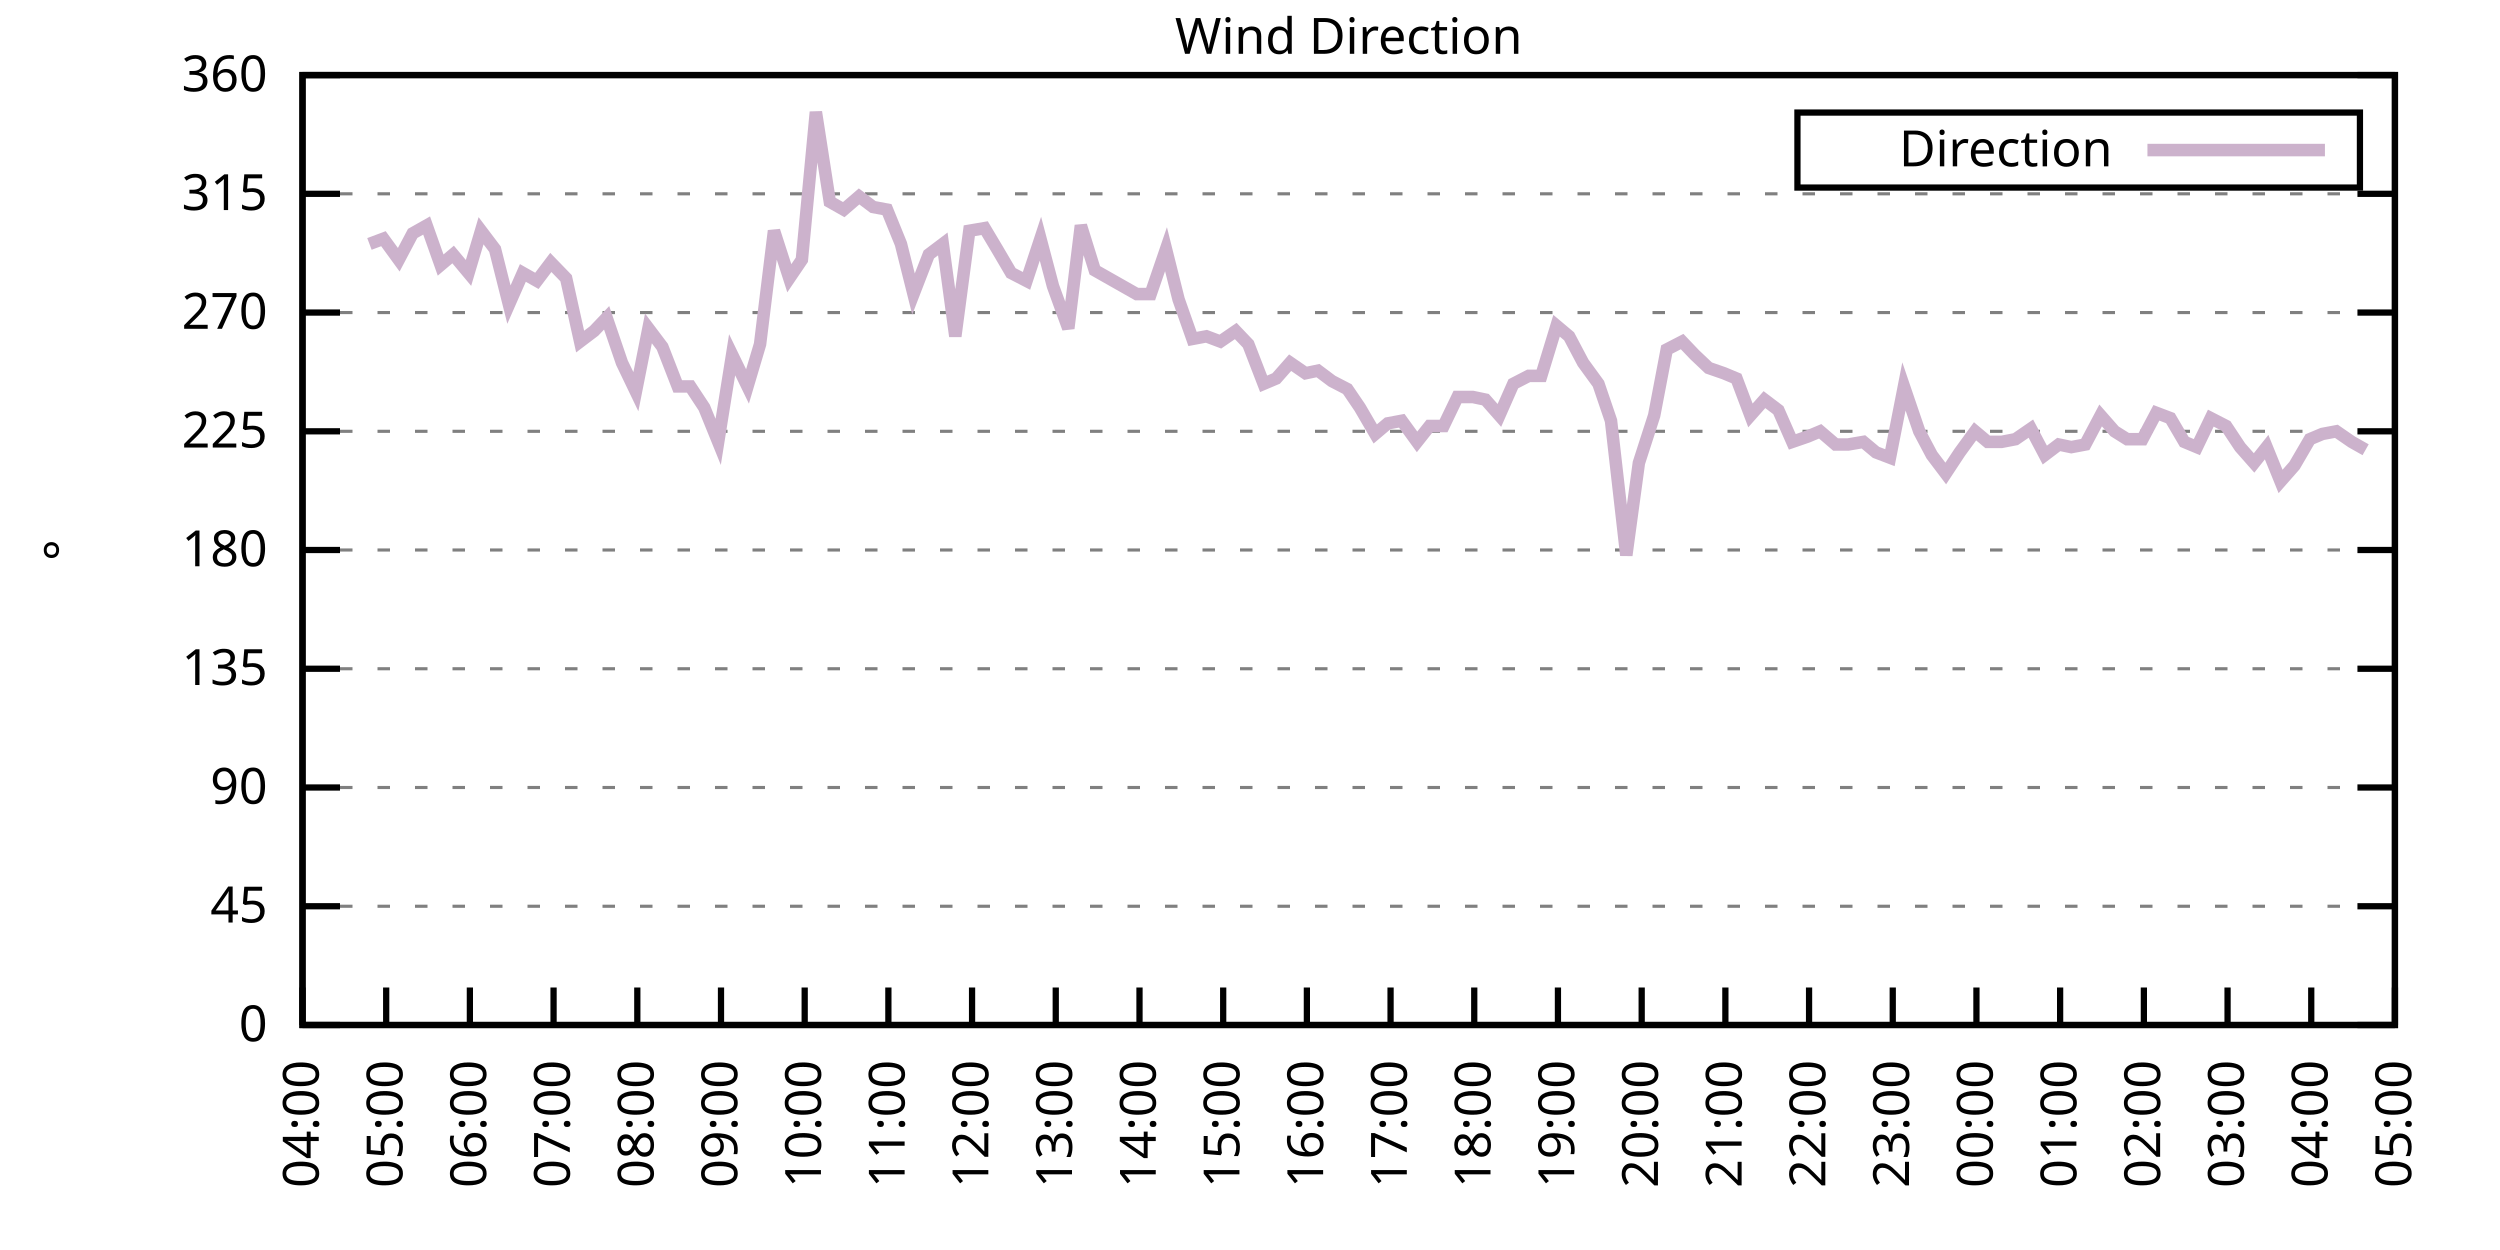
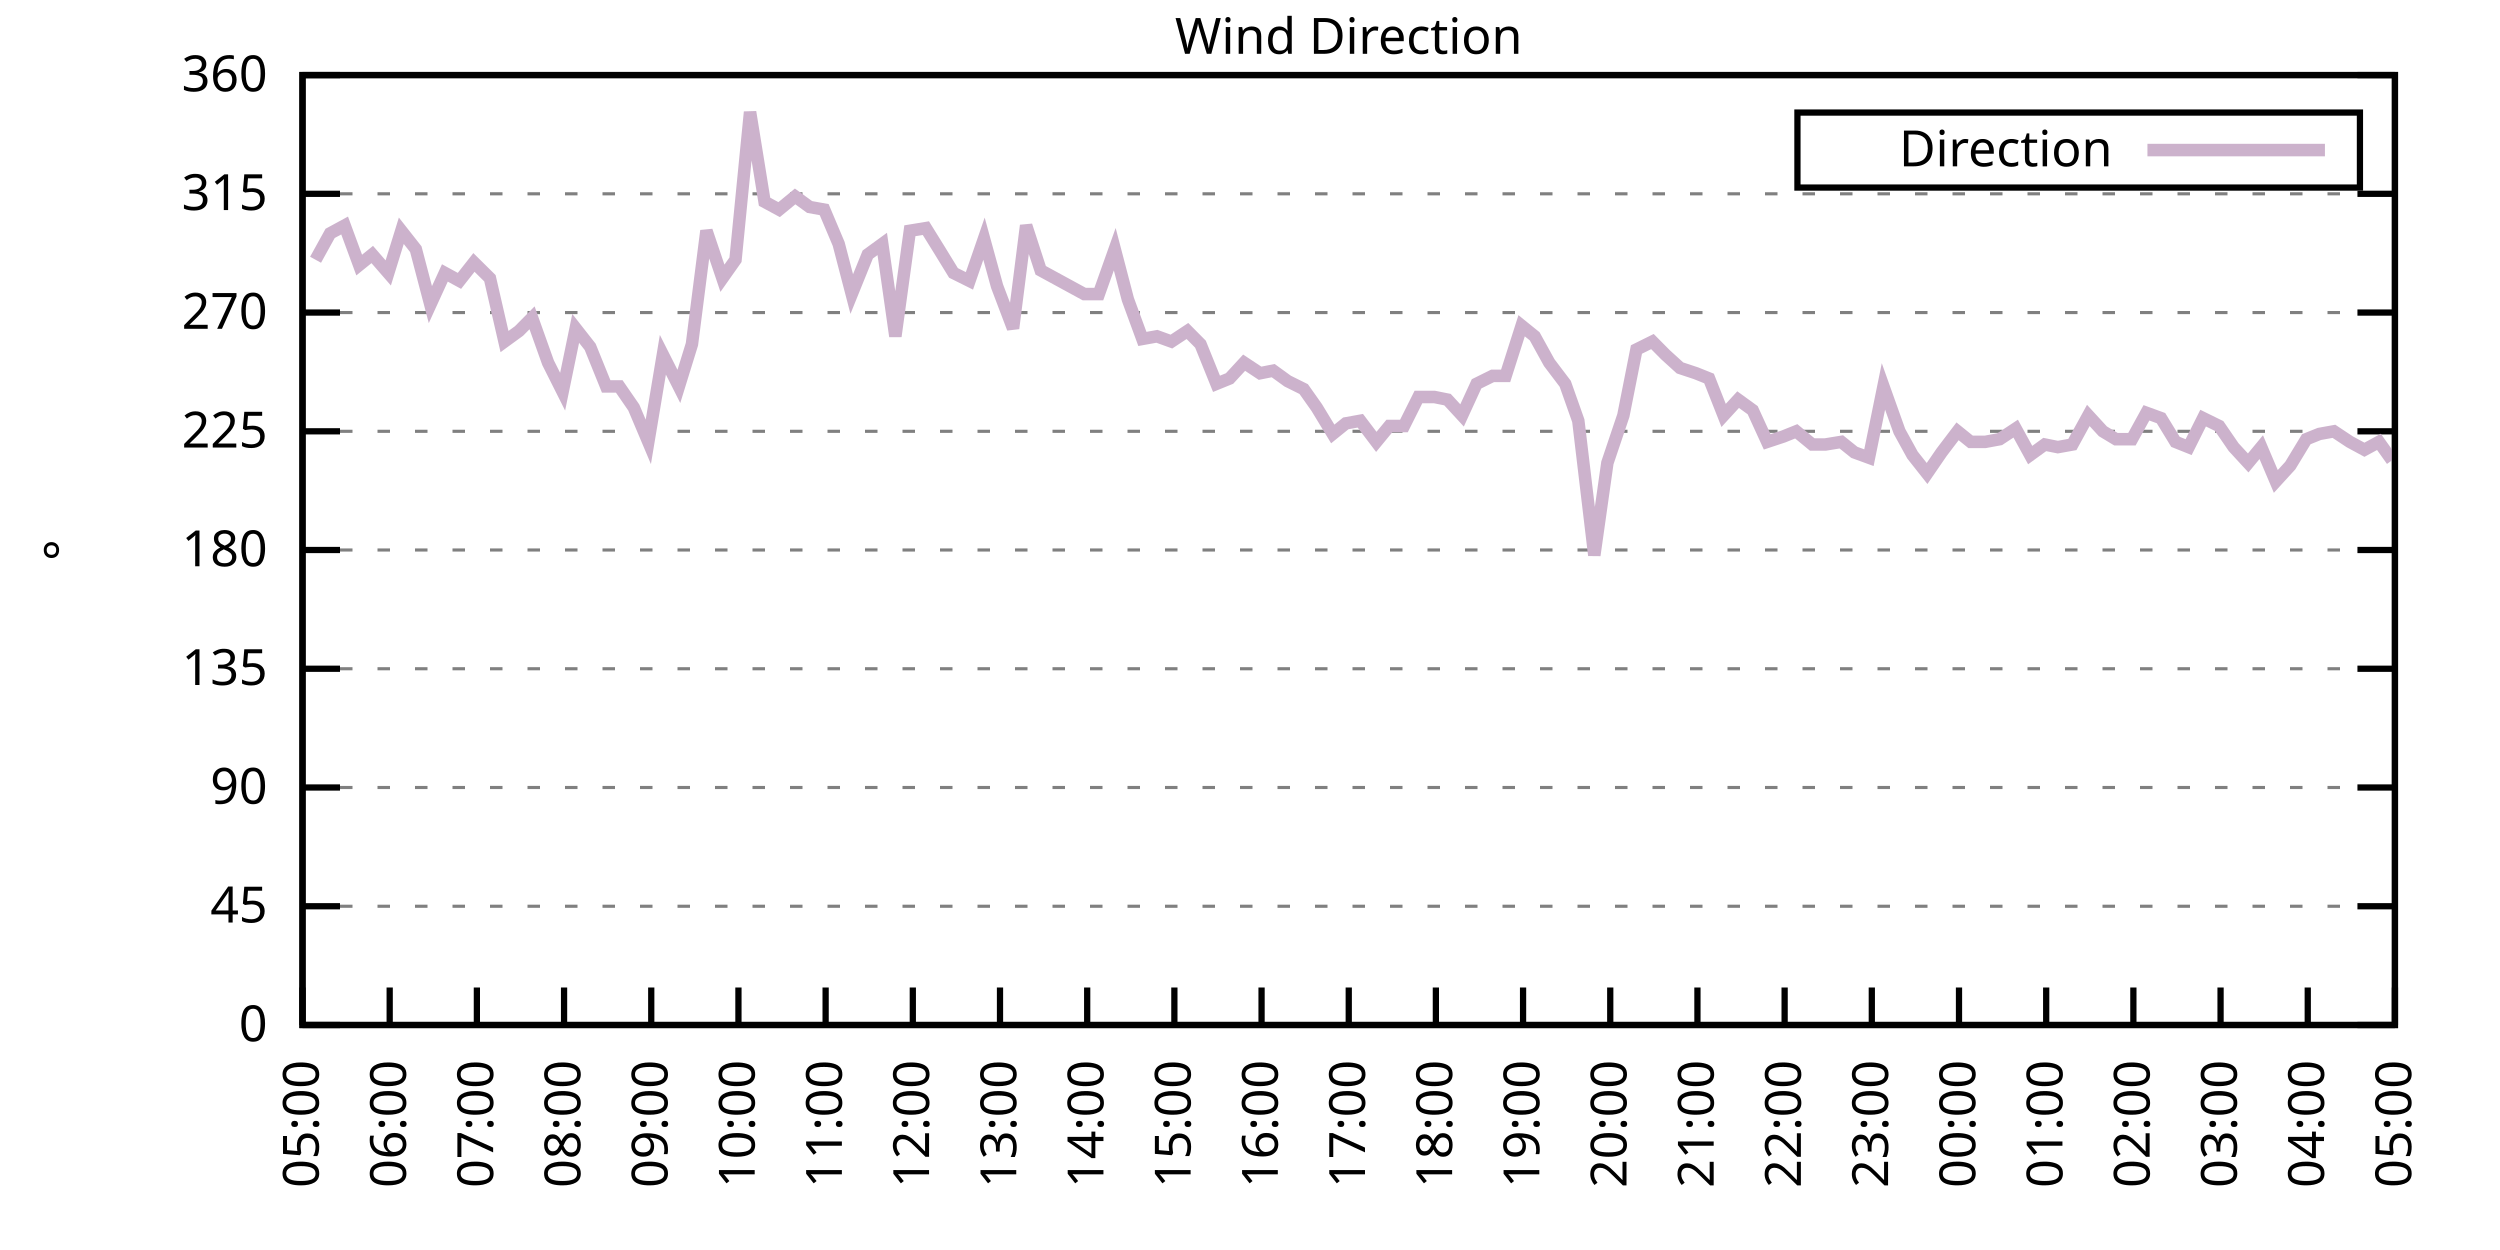
<svg xmlns="http://www.w3.org/2000/svg" xmlns:xlink="http://www.w3.org/1999/xlink" width="400" height="200" viewBox="0 0 400 200">
  <g id="gnuplot_canvas">
    <rect x="0" y="0" width="400" height="200" fill="none" />
    <defs>
      <circle id="gpDot" r="0.5" stroke-width="0.5" stroke="currentColor" />
      <path id="gpPt0" stroke-width="0.333" stroke="currentColor" d="M-1,0 h2 M0,-1 v2" />
      <path id="gpPt1" stroke-width="0.333" stroke="currentColor" d="M-1,-1 L1,1 M1,-1 L-1,1" />
      <path id="gpPt2" stroke-width="0.333" stroke="currentColor" d="M-1,0 L1,0 M0,-1 L0,1 M-1,-1 L1,1 M-1,1 L1,-1" />
      <rect id="gpPt3" stroke-width="0.333" stroke="currentColor" x="-1" y="-1" width="2" height="2" />
      <rect id="gpPt4" stroke-width="0.333" stroke="currentColor" fill="currentColor" x="-1" y="-1" width="2" height="2" />
      <circle id="gpPt5" stroke-width="0.333" stroke="currentColor" cx="0" cy="0" r="1" />
      <use xlink:href="#gpPt5" id="gpPt6" fill="currentColor" stroke="none" />
      <path id="gpPt7" stroke-width="0.333" stroke="currentColor" d="M0,-1.33 L-1.33,0.67 L1.33,0.67 z" />
      <use xlink:href="#gpPt7" id="gpPt8" fill="currentColor" stroke="none" />
      <use xlink:href="#gpPt7" id="gpPt9" stroke="currentColor" transform="rotate(180)" />
      <use xlink:href="#gpPt9" id="gpPt10" fill="currentColor" stroke="none" />
      <use xlink:href="#gpPt3" id="gpPt11" stroke="currentColor" transform="rotate(45)" />
      <use xlink:href="#gpPt11" id="gpPt12" fill="currentColor" stroke="none" />
      <path id="gpPt13" stroke-width="0.333" stroke="currentColor" d="M0,1.330 L1.265,0.411 L0.782,-1.067 L-0.782,-1.076 L-1.265,0.411 z" />
      <use xlink:href="#gpPt13" id="gpPt14" fill="currentColor" stroke="none" />
      <filter id="textbox" filterUnits="objectBoundingBox" x="0" y="0" height="1" width="1">
        <feFlood flood-color="white" flood-opacity="1" result="bgnd" />
        <feComposite in="SourceGraphic" in2="bgnd" operator="atop" />
      </filter>
      <filter id="greybox" filterUnits="objectBoundingBox" x="0" y="0" height="1" width="1">
        <feFlood flood-color="lightgrey" flood-opacity="1" result="grey" />
        <feComposite in="SourceGraphic" in2="grey" operator="atop" />
      </filter>
    </defs>
    <g fill="none" color="white" stroke="currentColor" stroke-width="1.00" stroke-linecap="butt" stroke-linejoin="miter">
</g>
    <g fill="none" color="black" stroke="currentColor" stroke-width="1.00" stroke-linecap="butt" stroke-linejoin="miter">
      <g stroke="none" shape-rendering="crispEdges">
        <polygon fill="rgb(255, 255, 255)" points="48.40,164.00 383.18,164.00 383.18,12.02 48.40,12.02 " />
      </g>
    </g>
    <g fill="none" color="black" stroke="currentColor" stroke-width="1.00" stroke-linecap="butt" stroke-linejoin="miter">
</g>
    <g fill="none" color="black" stroke="black" stroke-width="0.50" stroke-linecap="butt" stroke-linejoin="miter">
</g>
    <g fill="none" color="gray" stroke="currentColor" stroke-width="0.50" stroke-linecap="butt" stroke-linejoin="miter">
      <path stroke="gray" stroke-dasharray="2,4" class="gridline" d="M48.40,164.00 L383.19,164.00  " />
    </g>
    <g fill="none" color="gray" stroke="gray" stroke-width="1.00" stroke-linecap="butt" stroke-linejoin="miter">
</g>
    <g fill="none" color="black" stroke="currentColor" stroke-width="1.00" stroke-linecap="butt" stroke-linejoin="miter">
      <path stroke="black" d="M48.40,164.00 L54.40,164.00 M383.19,164.00 L377.19,164.00  " />
      <g transform="translate(42.80,166.60)" stroke="none" fill="black" font-family="Sans" font-size="8.00" text-anchor="end">
        <text>
          <tspan font-family="Sans"> 0</tspan>
        </text>
      </g>
    </g>
    <g fill="none" color="black" stroke="currentColor" stroke-width="1.00" stroke-linecap="butt" stroke-linejoin="miter">
</g>
    <g fill="none" color="black" stroke="black" stroke-width="0.50" stroke-linecap="butt" stroke-linejoin="miter">
</g>
    <g fill="none" color="gray" stroke="currentColor" stroke-width="0.50" stroke-linecap="butt" stroke-linejoin="miter">
      <path stroke="gray" stroke-dasharray="2,4" class="gridline" d="M48.40,145.00 L383.19,145.00  " />
    </g>
    <g fill="none" color="gray" stroke="gray" stroke-width="1.00" stroke-linecap="butt" stroke-linejoin="miter">
</g>
    <g fill="none" color="black" stroke="currentColor" stroke-width="1.00" stroke-linecap="butt" stroke-linejoin="miter">
      <path stroke="black" d="M48.40,145.00 L54.40,145.00 M383.19,145.00 L377.19,145.00  " />
      <g transform="translate(42.80,147.60)" stroke="none" fill="black" font-family="Sans" font-size="8.00" text-anchor="end">
        <text>
          <tspan font-family="Sans"> 45</tspan>
        </text>
      </g>
    </g>
    <g fill="none" color="black" stroke="currentColor" stroke-width="1.00" stroke-linecap="butt" stroke-linejoin="miter">
</g>
    <g fill="none" color="black" stroke="black" stroke-width="0.50" stroke-linecap="butt" stroke-linejoin="miter">
</g>
    <g fill="none" color="gray" stroke="currentColor" stroke-width="0.50" stroke-linecap="butt" stroke-linejoin="miter">
      <path stroke="gray" stroke-dasharray="2,4" class="gridline" d="M48.40,126.00 L383.19,126.00  " />
    </g>
    <g fill="none" color="gray" stroke="gray" stroke-width="1.00" stroke-linecap="butt" stroke-linejoin="miter">
</g>
    <g fill="none" color="black" stroke="currentColor" stroke-width="1.00" stroke-linecap="butt" stroke-linejoin="miter">
      <path stroke="black" d="M48.40,126.00 L54.40,126.00 M383.19,126.00 L377.19,126.00  " />
      <g transform="translate(42.80,128.60)" stroke="none" fill="black" font-family="Sans" font-size="8.00" text-anchor="end">
        <text>
          <tspan font-family="Sans"> 90</tspan>
        </text>
      </g>
    </g>
    <g fill="none" color="black" stroke="currentColor" stroke-width="1.00" stroke-linecap="butt" stroke-linejoin="miter">
</g>
    <g fill="none" color="black" stroke="black" stroke-width="0.50" stroke-linecap="butt" stroke-linejoin="miter">
</g>
    <g fill="none" color="gray" stroke="currentColor" stroke-width="0.50" stroke-linecap="butt" stroke-linejoin="miter">
      <path stroke="gray" stroke-dasharray="2,4" class="gridline" d="M48.40,107.00 L383.19,107.00  " />
    </g>
    <g fill="none" color="gray" stroke="gray" stroke-width="1.00" stroke-linecap="butt" stroke-linejoin="miter">
</g>
    <g fill="none" color="black" stroke="currentColor" stroke-width="1.00" stroke-linecap="butt" stroke-linejoin="miter">
      <path stroke="black" d="M48.40,107.00 L54.40,107.00 M383.19,107.00 L377.19,107.00  " />
      <g transform="translate(42.80,109.60)" stroke="none" fill="black" font-family="Sans" font-size="8.00" text-anchor="end">
        <text>
          <tspan font-family="Sans"> 135</tspan>
        </text>
      </g>
    </g>
    <g fill="none" color="black" stroke="currentColor" stroke-width="1.00" stroke-linecap="butt" stroke-linejoin="miter">
</g>
    <g fill="none" color="black" stroke="black" stroke-width="0.50" stroke-linecap="butt" stroke-linejoin="miter">
</g>
    <g fill="none" color="gray" stroke="currentColor" stroke-width="0.50" stroke-linecap="butt" stroke-linejoin="miter">
      <path stroke="gray" stroke-dasharray="2,4" class="gridline" d="M48.40,88.00 L383.19,88.00  " />
    </g>
    <g fill="none" color="gray" stroke="gray" stroke-width="1.00" stroke-linecap="butt" stroke-linejoin="miter">
</g>
    <g fill="none" color="black" stroke="currentColor" stroke-width="1.00" stroke-linecap="butt" stroke-linejoin="miter">
      <path stroke="black" d="M48.40,88.00 L54.40,88.00 M383.19,88.00 L377.19,88.00  " />
      <g transform="translate(42.80,90.60)" stroke="none" fill="black" font-family="Sans" font-size="8.00" text-anchor="end">
        <text>
          <tspan font-family="Sans"> 180</tspan>
        </text>
      </g>
    </g>
    <g fill="none" color="black" stroke="currentColor" stroke-width="1.00" stroke-linecap="butt" stroke-linejoin="miter">
</g>
    <g fill="none" color="black" stroke="black" stroke-width="0.50" stroke-linecap="butt" stroke-linejoin="miter">
</g>
    <g fill="none" color="gray" stroke="currentColor" stroke-width="0.50" stroke-linecap="butt" stroke-linejoin="miter">
      <path stroke="gray" stroke-dasharray="2,4" class="gridline" d="M48.40,69.01 L383.19,69.01  " />
    </g>
    <g fill="none" color="gray" stroke="gray" stroke-width="1.00" stroke-linecap="butt" stroke-linejoin="miter">
</g>
    <g fill="none" color="black" stroke="currentColor" stroke-width="1.00" stroke-linecap="butt" stroke-linejoin="miter">
      <path stroke="black" d="M48.40,69.01 L54.40,69.01 M383.19,69.01 L377.19,69.01  " />
      <g transform="translate(42.80,71.61)" stroke="none" fill="black" font-family="Sans" font-size="8.00" text-anchor="end">
        <text>
          <tspan font-family="Sans"> 225</tspan>
        </text>
      </g>
    </g>
    <g fill="none" color="black" stroke="currentColor" stroke-width="1.00" stroke-linecap="butt" stroke-linejoin="miter">
</g>
    <g fill="none" color="black" stroke="black" stroke-width="0.50" stroke-linecap="butt" stroke-linejoin="miter">
</g>
    <g fill="none" color="gray" stroke="currentColor" stroke-width="0.50" stroke-linecap="butt" stroke-linejoin="miter">
      <path stroke="gray" stroke-dasharray="2,4" class="gridline" d="M48.40,50.01 L383.19,50.01  " />
    </g>
    <g fill="none" color="gray" stroke="gray" stroke-width="1.00" stroke-linecap="butt" stroke-linejoin="miter">
</g>
    <g fill="none" color="black" stroke="currentColor" stroke-width="1.00" stroke-linecap="butt" stroke-linejoin="miter">
      <path stroke="black" d="M48.40,50.01 L54.40,50.01 M383.19,50.01 L377.19,50.01  " />
      <g transform="translate(42.80,52.61)" stroke="none" fill="black" font-family="Sans" font-size="8.00" text-anchor="end">
        <text>
          <tspan font-family="Sans"> 270</tspan>
        </text>
      </g>
    </g>
    <g fill="none" color="black" stroke="currentColor" stroke-width="1.00" stroke-linecap="butt" stroke-linejoin="miter">
</g>
    <g fill="none" color="black" stroke="black" stroke-width="0.50" stroke-linecap="butt" stroke-linejoin="miter">
</g>
    <g fill="none" color="gray" stroke="currentColor" stroke-width="0.50" stroke-linecap="butt" stroke-linejoin="miter">
      <path stroke="gray" stroke-dasharray="2,4" class="gridline" d="M48.40,31.01 L383.19,31.01  " />
    </g>
    <g fill="none" color="gray" stroke="gray" stroke-width="1.00" stroke-linecap="butt" stroke-linejoin="miter">
</g>
    <g fill="none" color="black" stroke="currentColor" stroke-width="1.00" stroke-linecap="butt" stroke-linejoin="miter">
      <path stroke="black" d="M48.40,31.01 L54.40,31.01 M383.19,31.01 L377.19,31.01  " />
      <g transform="translate(42.80,33.61)" stroke="none" fill="black" font-family="Sans" font-size="8.00" text-anchor="end">
        <text>
          <tspan font-family="Sans"> 315</tspan>
        </text>
      </g>
    </g>
    <g fill="none" color="black" stroke="currentColor" stroke-width="1.00" stroke-linecap="butt" stroke-linejoin="miter">
</g>
    <g fill="none" color="black" stroke="black" stroke-width="0.50" stroke-linecap="butt" stroke-linejoin="miter">
</g>
    <g fill="none" color="gray" stroke="currentColor" stroke-width="0.50" stroke-linecap="butt" stroke-linejoin="miter">
      <path stroke="gray" stroke-dasharray="2,4" class="gridline" d="M48.40,12.01 L383.19,12.01  " />
    </g>
    <g fill="none" color="gray" stroke="gray" stroke-width="1.00" stroke-linecap="butt" stroke-linejoin="miter">
</g>
    <g fill="none" color="black" stroke="currentColor" stroke-width="1.00" stroke-linecap="butt" stroke-linejoin="miter">
      <path stroke="black" d="M48.40,12.01 L54.40,12.01 M383.19,12.01 L377.19,12.01  " />
      <g transform="translate(42.80,14.61)" stroke="none" fill="black" font-family="Sans" font-size="8.00" text-anchor="end">
        <text>
          <tspan font-family="Sans"> 360</tspan>
        </text>
      </g>
    </g>
    <g fill="none" color="black" stroke="currentColor" stroke-width="1.00" stroke-linecap="butt" stroke-linejoin="miter">
      <path stroke="black" d="M48.40,164.00 L48.40,158.00  " />
      <g transform="translate(51.00,169.60) rotate(270.00)" stroke="none" fill="black" font-family="Sans" font-size="8.00" text-anchor="end">
        <text>
-           <tspan font-family="Sans">04:00</tspan>
-         </text>
-       </g>
-     </g>
-     <g fill="none" color="black" stroke="currentColor" stroke-width="1.00" stroke-linecap="butt" stroke-linejoin="miter">
-       <path stroke="black" d="M61.79,164.00 L61.79,158.00  " />
-       <g transform="translate(64.39,169.60) rotate(270.00)" stroke="none" fill="black" font-family="Sans" font-size="8.00" text-anchor="end">
-         <text>
          <tspan font-family="Sans">05:00</tspan>
        </text>
      </g>
    </g>
    <g fill="none" color="black" stroke="currentColor" stroke-width="1.00" stroke-linecap="butt" stroke-linejoin="miter">
-       <path stroke="black" d="M75.18,164.00 L75.18,158.00  " />
-       <g transform="translate(77.78,169.60) rotate(270.00)" stroke="none" fill="black" font-family="Sans" font-size="8.00" text-anchor="end">
+       <path stroke="black" d="M62.35,164.00 L62.35,158.00  " />
+       <g transform="translate(64.95,169.60) rotate(270.00)" stroke="none" fill="black" font-family="Sans" font-size="8.00" text-anchor="end">
        <text>
          <tspan font-family="Sans">06:00</tspan>
        </text>
      </g>
    </g>
    <g fill="none" color="black" stroke="currentColor" stroke-width="1.00" stroke-linecap="butt" stroke-linejoin="miter">
-       <path stroke="black" d="M88.57,164.00 L88.57,158.00  " />
-       <g transform="translate(91.17,169.60) rotate(270.00)" stroke="none" fill="black" font-family="Sans" font-size="8.00" text-anchor="end">
+       <path stroke="black" d="M76.30,164.00 L76.30,158.00  " />
+       <g transform="translate(78.90,169.60) rotate(270.00)" stroke="none" fill="black" font-family="Sans" font-size="8.00" text-anchor="end">
        <text>
          <tspan font-family="Sans">07:00</tspan>
        </text>
      </g>
    </g>
    <g fill="none" color="black" stroke="currentColor" stroke-width="1.00" stroke-linecap="butt" stroke-linejoin="miter">
-       <path stroke="black" d="M101.97,164.00 L101.97,158.00  " />
-       <g transform="translate(104.57,169.60) rotate(270.00)" stroke="none" fill="black" font-family="Sans" font-size="8.00" text-anchor="end">
+       <path stroke="black" d="M90.25,164.00 L90.25,158.00  " />
+       <g transform="translate(92.85,169.60) rotate(270.00)" stroke="none" fill="black" font-family="Sans" font-size="8.00" text-anchor="end">
        <text>
          <tspan font-family="Sans">08:00</tspan>
        </text>
      </g>
    </g>
    <g fill="none" color="black" stroke="currentColor" stroke-width="1.00" stroke-linecap="butt" stroke-linejoin="miter">
-       <path stroke="black" d="M115.36,164.00 L115.36,158.00  " />
-       <g transform="translate(117.96,169.60) rotate(270.00)" stroke="none" fill="black" font-family="Sans" font-size="8.00" text-anchor="end">
+       <path stroke="black" d="M104.20,164.00 L104.20,158.00  " />
+       <g transform="translate(106.80,169.60) rotate(270.00)" stroke="none" fill="black" font-family="Sans" font-size="8.00" text-anchor="end">
        <text>
          <tspan font-family="Sans">09:00</tspan>
        </text>
      </g>
    </g>
    <g fill="none" color="black" stroke="currentColor" stroke-width="1.00" stroke-linecap="butt" stroke-linejoin="miter">
-       <path stroke="black" d="M128.75,164.00 L128.75,158.00  " />
-       <g transform="translate(131.35,169.60) rotate(270.00)" stroke="none" fill="black" font-family="Sans" font-size="8.00" text-anchor="end">
+       <path stroke="black" d="M118.15,164.00 L118.15,158.00  " />
+       <g transform="translate(120.75,169.60) rotate(270.00)" stroke="none" fill="black" font-family="Sans" font-size="8.00" text-anchor="end">
        <text>
          <tspan font-family="Sans">10:00</tspan>
        </text>
      </g>
    </g>
    <g fill="none" color="black" stroke="currentColor" stroke-width="1.00" stroke-linecap="butt" stroke-linejoin="miter">
-       <path stroke="black" d="M142.14,164.00 L142.14,158.00  " />
-       <g transform="translate(144.74,169.60) rotate(270.00)" stroke="none" fill="black" font-family="Sans" font-size="8.00" text-anchor="end">
+       <path stroke="black" d="M132.10,164.00 L132.10,158.00  " />
+       <g transform="translate(134.70,169.60) rotate(270.00)" stroke="none" fill="black" font-family="Sans" font-size="8.00" text-anchor="end">
        <text>
          <tspan font-family="Sans">11:00</tspan>
        </text>
      </g>
    </g>
    <g fill="none" color="black" stroke="currentColor" stroke-width="1.00" stroke-linecap="butt" stroke-linejoin="miter">
-       <path stroke="black" d="M155.53,164.00 L155.53,158.00  " />
-       <g transform="translate(158.13,169.60) rotate(270.00)" stroke="none" fill="black" font-family="Sans" font-size="8.00" text-anchor="end">
+       <path stroke="black" d="M146.05,164.00 L146.05,158.00  " />
+       <g transform="translate(148.65,169.60) rotate(270.00)" stroke="none" fill="black" font-family="Sans" font-size="8.00" text-anchor="end">
        <text>
          <tspan font-family="Sans">12:00</tspan>
        </text>
      </g>
    </g>
    <g fill="none" color="black" stroke="currentColor" stroke-width="1.00" stroke-linecap="butt" stroke-linejoin="miter">
-       <path stroke="black" d="M168.92,164.00 L168.92,158.00  " />
-       <g transform="translate(171.52,169.60) rotate(270.00)" stroke="none" fill="black" font-family="Sans" font-size="8.00" text-anchor="end">
+       <path stroke="black" d="M160.00,164.00 L160.00,158.00  " />
+       <g transform="translate(162.60,169.60) rotate(270.00)" stroke="none" fill="black" font-family="Sans" font-size="8.00" text-anchor="end">
        <text>
          <tspan font-family="Sans">13:00</tspan>
        </text>
      </g>
    </g>
    <g fill="none" color="black" stroke="currentColor" stroke-width="1.00" stroke-linecap="butt" stroke-linejoin="miter">
-       <path stroke="black" d="M182.32,164.00 L182.32,158.00  " />
-       <g transform="translate(184.92,169.60) rotate(270.00)" stroke="none" fill="black" font-family="Sans" font-size="8.00" text-anchor="end">
+       <path stroke="black" d="M173.95,164.00 L173.95,158.00  " />
+       <g transform="translate(176.55,169.60) rotate(270.00)" stroke="none" fill="black" font-family="Sans" font-size="8.00" text-anchor="end">
        <text>
          <tspan font-family="Sans">14:00</tspan>
        </text>
      </g>
    </g>
    <g fill="none" color="black" stroke="currentColor" stroke-width="1.00" stroke-linecap="butt" stroke-linejoin="miter">
-       <path stroke="black" d="M195.71,164.00 L195.71,158.00  " />
-       <g transform="translate(198.31,169.60) rotate(270.00)" stroke="none" fill="black" font-family="Sans" font-size="8.00" text-anchor="end">
+       <path stroke="black" d="M187.90,164.00 L187.90,158.00  " />
+       <g transform="translate(190.50,169.60) rotate(270.00)" stroke="none" fill="black" font-family="Sans" font-size="8.00" text-anchor="end">
        <text>
          <tspan font-family="Sans">15:00</tspan>
        </text>
      </g>
    </g>
    <g fill="none" color="black" stroke="currentColor" stroke-width="1.00" stroke-linecap="butt" stroke-linejoin="miter">
-       <path stroke="black" d="M209.10,164.00 L209.10,158.00  " />
-       <g transform="translate(211.70,169.60) rotate(270.00)" stroke="none" fill="black" font-family="Sans" font-size="8.00" text-anchor="end">
+       <path stroke="black" d="M201.85,164.00 L201.85,158.00  " />
+       <g transform="translate(204.45,169.60) rotate(270.00)" stroke="none" fill="black" font-family="Sans" font-size="8.00" text-anchor="end">
        <text>
          <tspan font-family="Sans">16:00</tspan>
        </text>
      </g>
    </g>
    <g fill="none" color="black" stroke="currentColor" stroke-width="1.00" stroke-linecap="butt" stroke-linejoin="miter">
-       <path stroke="black" d="M222.49,164.00 L222.49,158.00  " />
-       <g transform="translate(225.09,169.60) rotate(270.00)" stroke="none" fill="black" font-family="Sans" font-size="8.00" text-anchor="end">
+       <path stroke="black" d="M215.80,164.00 L215.80,158.00  " />
+       <g transform="translate(218.40,169.60) rotate(270.00)" stroke="none" fill="black" font-family="Sans" font-size="8.00" text-anchor="end">
        <text>
          <tspan font-family="Sans">17:00</tspan>
        </text>
      </g>
    </g>
    <g fill="none" color="black" stroke="currentColor" stroke-width="1.00" stroke-linecap="butt" stroke-linejoin="miter">
-       <path stroke="black" d="M235.88,164.00 L235.88,158.00  " />
-       <g transform="translate(238.48,169.60) rotate(270.00)" stroke="none" fill="black" font-family="Sans" font-size="8.00" text-anchor="end">
+       <path stroke="black" d="M229.74,164.00 L229.74,158.00  " />
+       <g transform="translate(232.34,169.60) rotate(270.00)" stroke="none" fill="black" font-family="Sans" font-size="8.00" text-anchor="end">
        <text>
          <tspan font-family="Sans">18:00</tspan>
        </text>
      </g>
    </g>
    <g fill="none" color="black" stroke="currentColor" stroke-width="1.00" stroke-linecap="butt" stroke-linejoin="miter">
-       <path stroke="black" d="M249.27,164.00 L249.27,158.00  " />
-       <g transform="translate(251.87,169.60) rotate(270.00)" stroke="none" fill="black" font-family="Sans" font-size="8.00" text-anchor="end">
+       <path stroke="black" d="M243.69,164.00 L243.69,158.00  " />
+       <g transform="translate(246.29,169.60) rotate(270.00)" stroke="none" fill="black" font-family="Sans" font-size="8.00" text-anchor="end">
        <text>
          <tspan font-family="Sans">19:00</tspan>
        </text>
      </g>
    </g>
    <g fill="none" color="black" stroke="currentColor" stroke-width="1.00" stroke-linecap="butt" stroke-linejoin="miter">
-       <path stroke="black" d="M262.67,164.00 L262.67,158.00  " />
-       <g transform="translate(265.27,169.60) rotate(270.00)" stroke="none" fill="black" font-family="Sans" font-size="8.00" text-anchor="end">
+       <path stroke="black" d="M257.64,164.00 L257.64,158.00  " />
+       <g transform="translate(260.24,169.60) rotate(270.00)" stroke="none" fill="black" font-family="Sans" font-size="8.00" text-anchor="end">
        <text>
          <tspan font-family="Sans">20:00</tspan>
        </text>
      </g>
    </g>
    <g fill="none" color="black" stroke="currentColor" stroke-width="1.00" stroke-linecap="butt" stroke-linejoin="miter">
-       <path stroke="black" d="M276.06,164.00 L276.06,158.00  " />
-       <g transform="translate(278.66,169.60) rotate(270.00)" stroke="none" fill="black" font-family="Sans" font-size="8.00" text-anchor="end">
+       <path stroke="black" d="M271.59,164.00 L271.59,158.00  " />
+       <g transform="translate(274.19,169.60) rotate(270.00)" stroke="none" fill="black" font-family="Sans" font-size="8.00" text-anchor="end">
        <text>
          <tspan font-family="Sans">21:00</tspan>
        </text>
      </g>
    </g>
    <g fill="none" color="black" stroke="currentColor" stroke-width="1.00" stroke-linecap="butt" stroke-linejoin="miter">
-       <path stroke="black" d="M289.45,164.00 L289.45,158.00  " />
-       <g transform="translate(292.05,169.60) rotate(270.00)" stroke="none" fill="black" font-family="Sans" font-size="8.00" text-anchor="end">
+       <path stroke="black" d="M285.54,164.00 L285.54,158.00  " />
+       <g transform="translate(288.14,169.60) rotate(270.00)" stroke="none" fill="black" font-family="Sans" font-size="8.00" text-anchor="end">
        <text>
          <tspan font-family="Sans">22:00</tspan>
        </text>
      </g>
    </g>
    <g fill="none" color="black" stroke="currentColor" stroke-width="1.00" stroke-linecap="butt" stroke-linejoin="miter">
-       <path stroke="black" d="M302.84,164.00 L302.84,158.00  " />
-       <g transform="translate(305.44,169.60) rotate(270.00)" stroke="none" fill="black" font-family="Sans" font-size="8.00" text-anchor="end">
+       <path stroke="black" d="M299.49,164.00 L299.49,158.00  " />
+       <g transform="translate(302.09,169.60) rotate(270.00)" stroke="none" fill="black" font-family="Sans" font-size="8.00" text-anchor="end">
        <text>
          <tspan font-family="Sans">23:00</tspan>
        </text>
      </g>
    </g>
    <g fill="none" color="black" stroke="currentColor" stroke-width="1.00" stroke-linecap="butt" stroke-linejoin="miter">
-       <path stroke="black" d="M316.23,164.00 L316.23,158.00  " />
-       <g transform="translate(318.83,169.60) rotate(270.00)" stroke="none" fill="black" font-family="Sans" font-size="8.00" text-anchor="end">
+       <path stroke="black" d="M313.44,164.00 L313.44,158.00  " />
+       <g transform="translate(316.04,169.60) rotate(270.00)" stroke="none" fill="black" font-family="Sans" font-size="8.00" text-anchor="end">
        <text>
          <tspan font-family="Sans">00:00</tspan>
        </text>
      </g>
    </g>
    <g fill="none" color="black" stroke="currentColor" stroke-width="1.00" stroke-linecap="butt" stroke-linejoin="miter">
-       <path stroke="black" d="M329.62,164.00 L329.62,158.00  " />
-       <g transform="translate(332.22,169.60) rotate(270.00)" stroke="none" fill="black" font-family="Sans" font-size="8.00" text-anchor="end">
+       <path stroke="black" d="M327.39,164.00 L327.39,158.00  " />
+       <g transform="translate(329.99,169.60) rotate(270.00)" stroke="none" fill="black" font-family="Sans" font-size="8.00" text-anchor="end">
        <text>
          <tspan font-family="Sans">01:00</tspan>
        </text>
      </g>
    </g>
    <g fill="none" color="black" stroke="currentColor" stroke-width="1.00" stroke-linecap="butt" stroke-linejoin="miter">
-       <path stroke="black" d="M343.02,164.00 L343.02,158.00  " />
-       <g transform="translate(345.62,169.60) rotate(270.00)" stroke="none" fill="black" font-family="Sans" font-size="8.00" text-anchor="end">
+       <path stroke="black" d="M341.34,164.00 L341.34,158.00  " />
+       <g transform="translate(343.94,169.60) rotate(270.00)" stroke="none" fill="black" font-family="Sans" font-size="8.00" text-anchor="end">
        <text>
          <tspan font-family="Sans">02:00</tspan>
        </text>
      </g>
    </g>
    <g fill="none" color="black" stroke="currentColor" stroke-width="1.00" stroke-linecap="butt" stroke-linejoin="miter">
-       <path stroke="black" d="M356.41,164.00 L356.41,158.00  " />
-       <g transform="translate(359.01,169.60) rotate(270.00)" stroke="none" fill="black" font-family="Sans" font-size="8.00" text-anchor="end">
+       <path stroke="black" d="M355.29,164.00 L355.29,158.00  " />
+       <g transform="translate(357.89,169.60) rotate(270.00)" stroke="none" fill="black" font-family="Sans" font-size="8.00" text-anchor="end">
        <text>
          <tspan font-family="Sans">03:00</tspan>
        </text>
      </g>
    </g>
    <g fill="none" color="black" stroke="currentColor" stroke-width="1.00" stroke-linecap="butt" stroke-linejoin="miter">
-       <path stroke="black" d="M369.80,164.00 L369.80,158.00  " />
-       <g transform="translate(372.40,169.60) rotate(270.00)" stroke="none" fill="black" font-family="Sans" font-size="8.00" text-anchor="end">
+       <path stroke="black" d="M369.24,164.00 L369.24,158.00  " />
+       <g transform="translate(371.84,169.60) rotate(270.00)" stroke="none" fill="black" font-family="Sans" font-size="8.00" text-anchor="end">
        <text>
          <tspan font-family="Sans">04:00</tspan>
        </text>
      </g>
    </g>
    <g fill="none" color="black" stroke="currentColor" stroke-width="1.00" stroke-linecap="butt" stroke-linejoin="miter">
      <path stroke="black" d="M383.19,164.00 L383.19,158.00  " />
      <g transform="translate(385.79,169.60) rotate(270.00)" stroke="none" fill="black" font-family="Sans" font-size="8.00" text-anchor="end">
        <text>
          <tspan font-family="Sans">05:00</tspan>
        </text>
      </g>
    </g>
    <g fill="none" color="black" stroke="currentColor" stroke-width="1.00" stroke-linecap="butt" stroke-linejoin="miter">
</g>
    <g fill="none" color="black" stroke="currentColor" stroke-width="1.00" stroke-linecap="butt" stroke-linejoin="miter">
      <path stroke="black" d="M48.40,12.01 L48.40,164.00 L383.19,164.00 L383.19,12.01 L48.40,12.01 Z  " />
    </g>
    <g fill="none" color="black" stroke="currentColor" stroke-width="1.00" stroke-linecap="butt" stroke-linejoin="miter">
</g>
    <g fill="none" color="black" stroke="currentColor" stroke-width="1.00" stroke-linecap="butt" stroke-linejoin="miter">
      <path stroke="black" d="M287.59,30.01 L287.59,18.01 L377.59,18.01 L377.59,30.01 L287.59,30.01 Z  " />
    </g>
    <g id="Wind_direction_plot_1">
      <g fill="none" color="white" stroke="black" stroke-width="2.00" stroke-linecap="butt" stroke-linejoin="miter">
</g>
      <g fill="none" color="black" stroke="currentColor" stroke-width="2.00" stroke-linecap="butt" stroke-linejoin="miter">
        <g transform="translate(337.99,26.61)" stroke="none" fill="black" font-family="Sans" font-size="8.00" text-anchor="end">
          <text>
            <tspan font-family="Sans">Direction</tspan>
          </text>
        </g>
      </g>
      <g fill="none" color="black" stroke="currentColor" stroke-width="2.00" stroke-linecap="butt" stroke-linejoin="miter">
-         <path stroke="rgb(204, 178, 204)" d="M343.59,24.01 L371.99,24.01 M59.11,39.03 L61.35,38.19 L63.80,41.56 L66.03,37.34 L68.26,36.08 L70.50,42.41   L72.50,40.72 L74.96,43.67 L76.97,36.92 L79.20,39.87 L81.43,48.74 L83.66,43.67 L85.90,44.94 L88.13,41.99   L90.58,44.52 L92.82,54.65 L95.05,52.96 L97.06,50.85 L99.51,58.03 L101.74,62.67 L103.75,52.54 L105.98,55.50   L108.44,61.83 L110.45,61.83 L112.68,65.21 L114.91,70.70 L117.14,56.76 L119.60,61.83 L121.61,55.07 L123.84,36.92   L126.29,44.52 L128.30,41.56 L130.54,17.92 L132.77,32.28 L135.00,33.54 L137.45,31.43 L139.69,33.12 L141.92,33.54   L144.15,39.03 L146.16,47.05 L148.61,40.72 L150.85,39.03 L152.85,53.81 L155.09,36.92 L157.54,36.50 L159.55,39.87   L161.78,43.67 L164.24,44.94 L166.47,38.19 L168.48,45.79 L170.93,52.54 L172.94,36.08 L175.17,43.25 L181.87,47.05   L184.10,47.05 L186.56,39.87 L188.57,47.90 L190.80,54.23 L193.03,53.81 L195.26,54.65 L197.72,52.96 L199.73,55.07   L202.18,61.41 L204.19,60.56 L206.42,58.03 L208.88,59.72 L210.88,59.30 L213.12,60.98 L215.57,62.25 L217.58,65.21   L220.04,69.43 L222.04,67.74 L224.28,67.32 L226.73,70.70 L228.74,68.16 L230.97,68.16 L233.20,63.52 L235.66,63.52   L237.67,63.94 L239.90,66.47 L242.13,61.41 L244.59,60.14 L246.60,60.14 L249.05,52.12 L251.06,53.81 L253.29,58.03   L255.75,61.41 L257.76,67.32 L260.21,88.85 L262.22,74.07 L264.67,66.47 L266.68,55.92 L269.14,54.65 L271.15,56.76   L273.38,58.87 L275.83,59.72 L277.84,60.56 L280.07,66.47 L282.31,63.94 L284.54,65.63 L286.77,70.70 L289.23,69.85   L291.23,69.01 L293.69,71.12 L295.70,71.12 L298.15,70.70 L300.16,72.38 L302.39,73.23 L304.63,61.83 L307.08,69.01   L309.09,72.81 L311.32,75.76 L313.55,72.38 L316.01,69.01 L318.02,70.70 L320.25,70.70 L322.48,70.27 L324.94,68.58   L327.17,72.81 L329.40,71.12 L331.41,71.54 L333.64,71.12 L336.10,66.47 L338.33,69.01 L340.34,70.27 L342.79,70.27   L345.02,66.05 L347.26,66.90 L349.49,70.70 L351.50,71.54 L353.73,66.90 L356.18,68.16 L358.42,71.54 L360.65,74.07   L362.66,71.54 L364.89,77.03 L367.12,74.49 L369.58,70.27 L371.58,69.43 L373.82,69.01 L376.27,70.70 L378.50,71.96    " />
+         <path stroke="rgb(204, 178, 204)" d="M343.59,24.01 L371.99,24.01 M50.49,41.56 L52.82,37.34 L55.14,36.08 L57.47,42.41 L59.56,40.72 L62.12,43.67   L64.21,36.92 L66.53,39.87 L68.86,48.74 L71.18,43.67 L73.51,44.94 L75.83,41.99 L78.39,44.52 L80.72,54.65   L83.04,52.96 L85.13,50.85 L87.69,58.03 L90.02,62.67 L92.11,52.54 L94.43,55.50 L96.99,61.83 L99.08,61.83   L101.41,65.21 L103.73,70.70 L106.06,56.76 L108.62,61.83 L110.71,55.07 L113.03,36.92 L115.59,44.52 L117.68,41.56   L120.01,17.92 L122.33,32.28 L124.66,33.54 L127.22,31.43 L129.54,33.12 L131.87,33.54 L134.19,39.03 L136.28,47.05   L138.84,40.72 L141.16,39.03 L143.26,53.81 L145.58,36.92 L148.14,36.50 L150.23,39.87 L152.56,43.67 L155.11,44.94   L157.44,38.19 L159.53,45.79 L162.09,52.54 L164.18,36.08 L166.51,43.25 L173.48,47.05 L175.81,47.05 L178.36,39.87   L180.46,47.90 L182.78,54.23 L185.11,53.81 L187.43,54.65 L189.99,52.96 L192.08,55.07 L194.64,61.41 L196.73,60.56   L199.06,58.03 L201.61,59.72 L203.71,59.30 L206.03,60.98 L208.59,62.25 L210.68,65.21 L213.24,69.43 L215.33,67.74   L217.65,67.32 L220.21,70.70 L222.30,68.16 L224.63,68.16 L226.95,63.52 L229.51,63.52 L231.60,63.94 L233.93,66.47   L236.25,61.41 L238.81,60.14 L240.90,60.14 L243.46,52.12 L245.55,53.81 L247.88,58.03 L250.44,61.41 L252.53,67.32   L255.09,88.85 L257.18,74.07 L259.74,66.47 L261.83,55.92 L264.39,54.65 L266.48,56.76 L268.80,58.87 L271.36,59.72   L273.45,60.56 L275.78,66.47 L278.10,63.94 L280.43,65.63 L282.75,70.70 L285.31,69.85 L287.40,69.01 L289.96,71.12   L292.05,71.12 L294.61,70.70 L296.70,72.38 L299.03,73.23 L301.35,61.83 L303.91,69.01 L306.00,72.81 L308.33,75.76   L310.65,72.38 L313.21,69.01 L315.30,70.70 L317.63,70.70 L319.95,70.27 L322.51,68.58 L324.83,72.81 L327.16,71.12   L329.25,71.54 L331.58,71.12 L334.13,66.47 L336.46,69.01 L338.55,70.27 L341.11,70.27 L343.43,66.05 L345.76,66.90   L348.08,70.70 L350.18,71.54 L352.50,66.90 L355.06,68.16 L357.38,71.54 L359.71,74.07 L361.80,71.54 L364.13,77.03   L366.45,74.49 L369.01,70.27 L371.10,69.43 L373.43,69.01 L375.98,70.70 L378.31,71.96 L380.63,70.70 L382.73,73.65    " />
      </g>
    </g>
    <g fill="none" color="black" stroke="currentColor" stroke-width="2.00" stroke-linecap="butt" stroke-linejoin="miter">
</g>
    <g fill="none" color="black" stroke="black" stroke-width="1.00" stroke-linecap="butt" stroke-linejoin="miter">
</g>
    <g fill="none" color="black" stroke="currentColor" stroke-width="1.00" stroke-linecap="butt" stroke-linejoin="miter">
      <path stroke="black" d="M48.40,12.01 L48.40,164.00 L383.19,164.00 L383.19,12.01 L48.40,12.01 Z  " />
      <g transform="translate(12.80,88.01) rotate(270.00)" stroke="none" fill="black" font-family="Sans" font-size="8.00" text-anchor="middle">
        <text>
          <tspan font-family="Sans">°</tspan>
        </text>
      </g>
    </g>
    <g fill="none" color="black" stroke="currentColor" stroke-width="1.00" stroke-linecap="butt" stroke-linejoin="miter">
</g>
    <g fill="none" color="black" stroke="currentColor" stroke-width="1.00" stroke-linecap="butt" stroke-linejoin="miter">
      <g transform="translate(215.79,8.61)" stroke="none" fill="black" font-family="Sans" font-size="8.00" text-anchor="middle">
        <text>
          <tspan font-family="Sans">Wind Direction</tspan>
        </text>
      </g>
    </g>
    <g fill="none" color="black" stroke="currentColor" stroke-width="1.00" stroke-linecap="butt" stroke-linejoin="miter">
</g>
  </g>
</svg>
